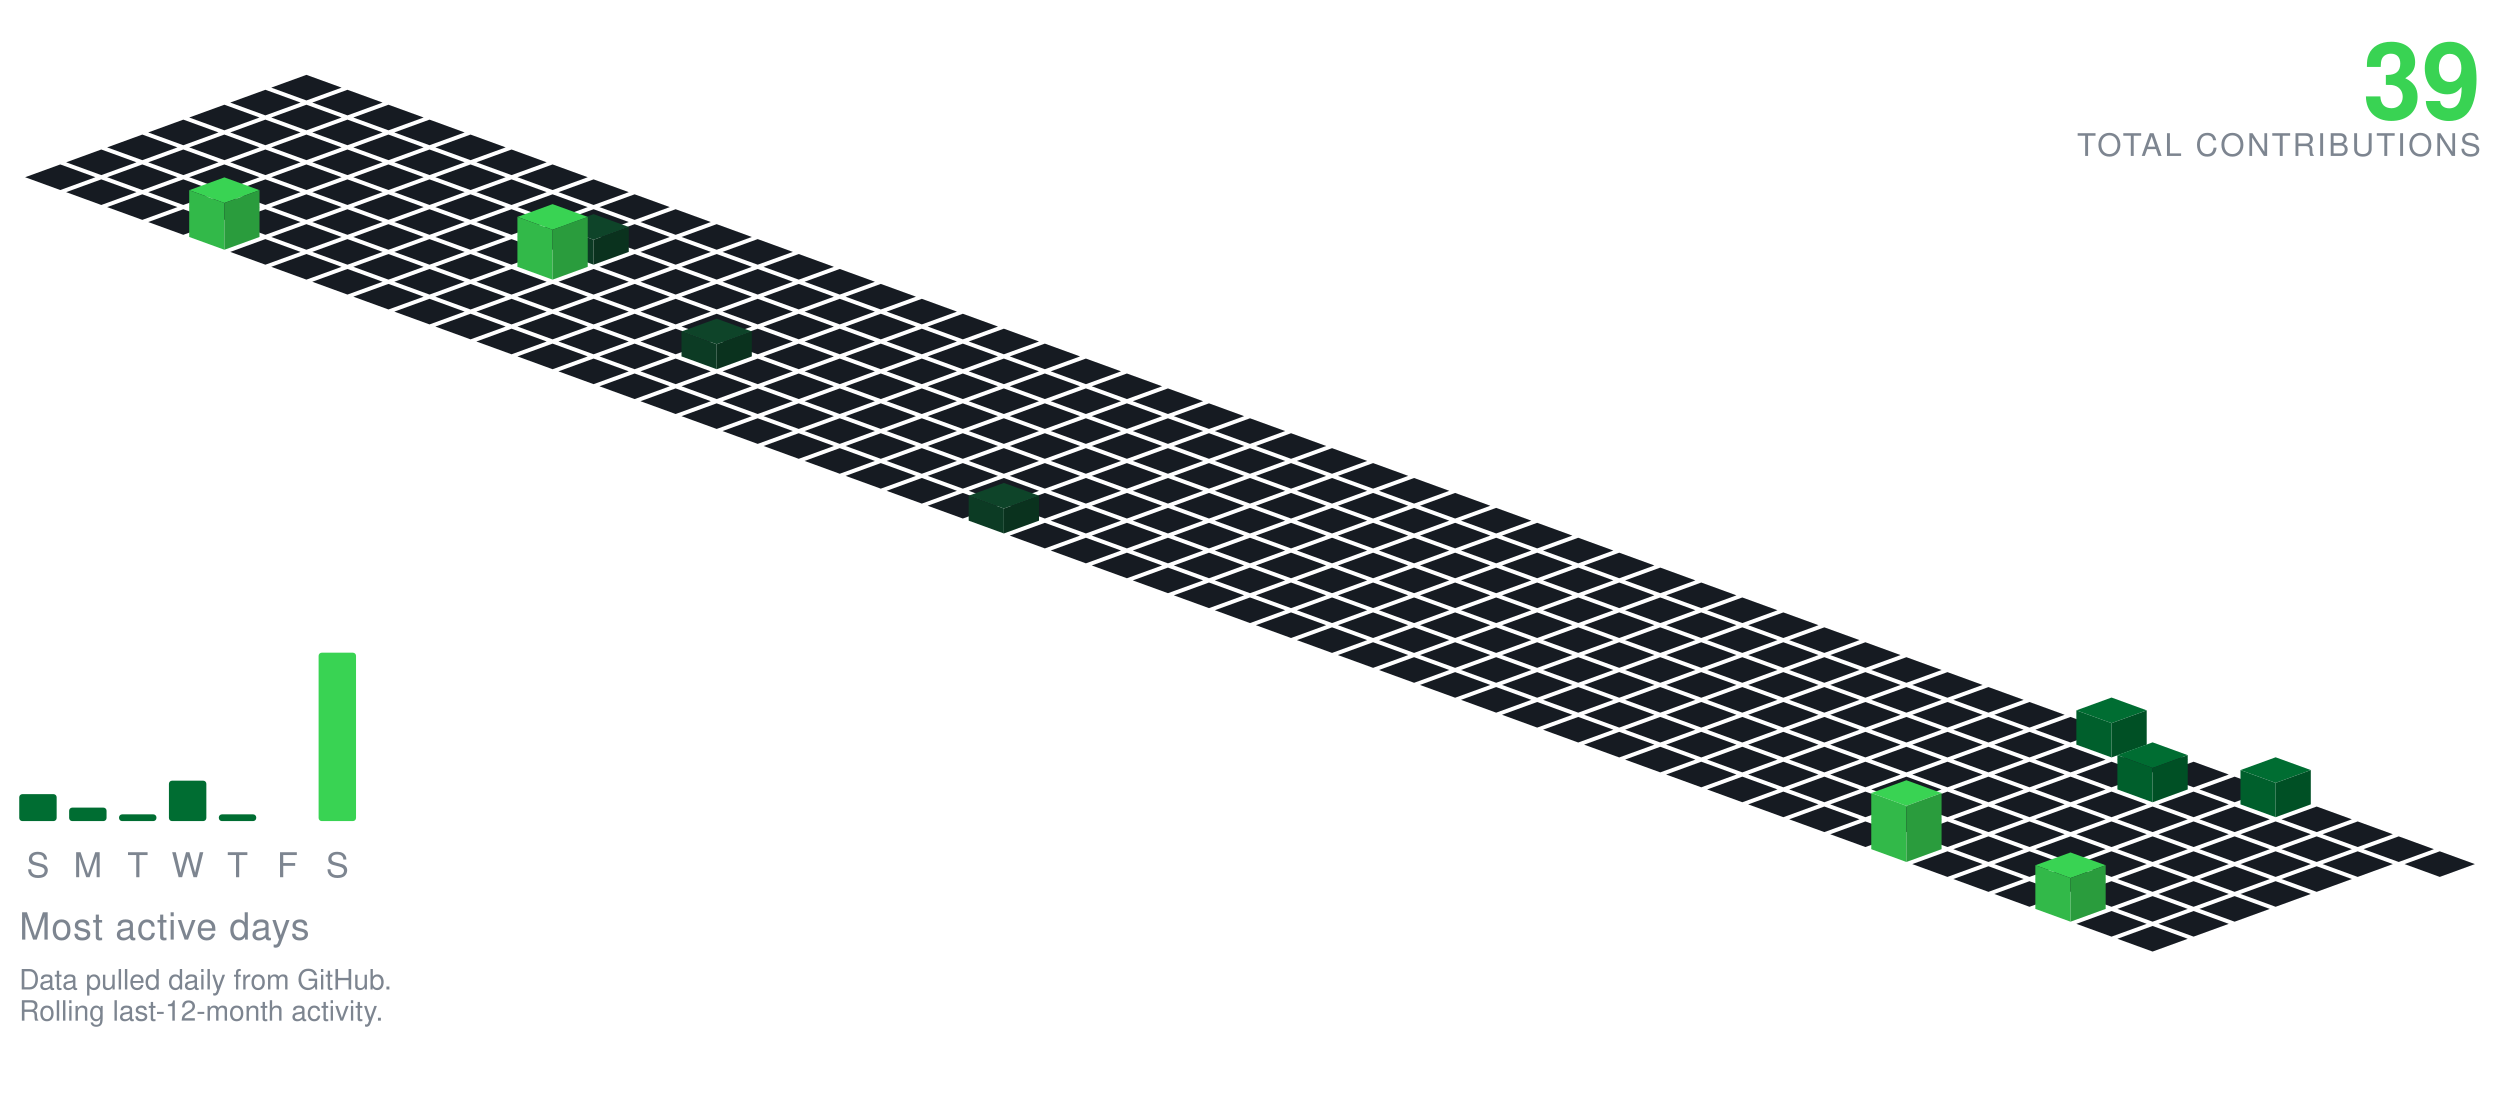
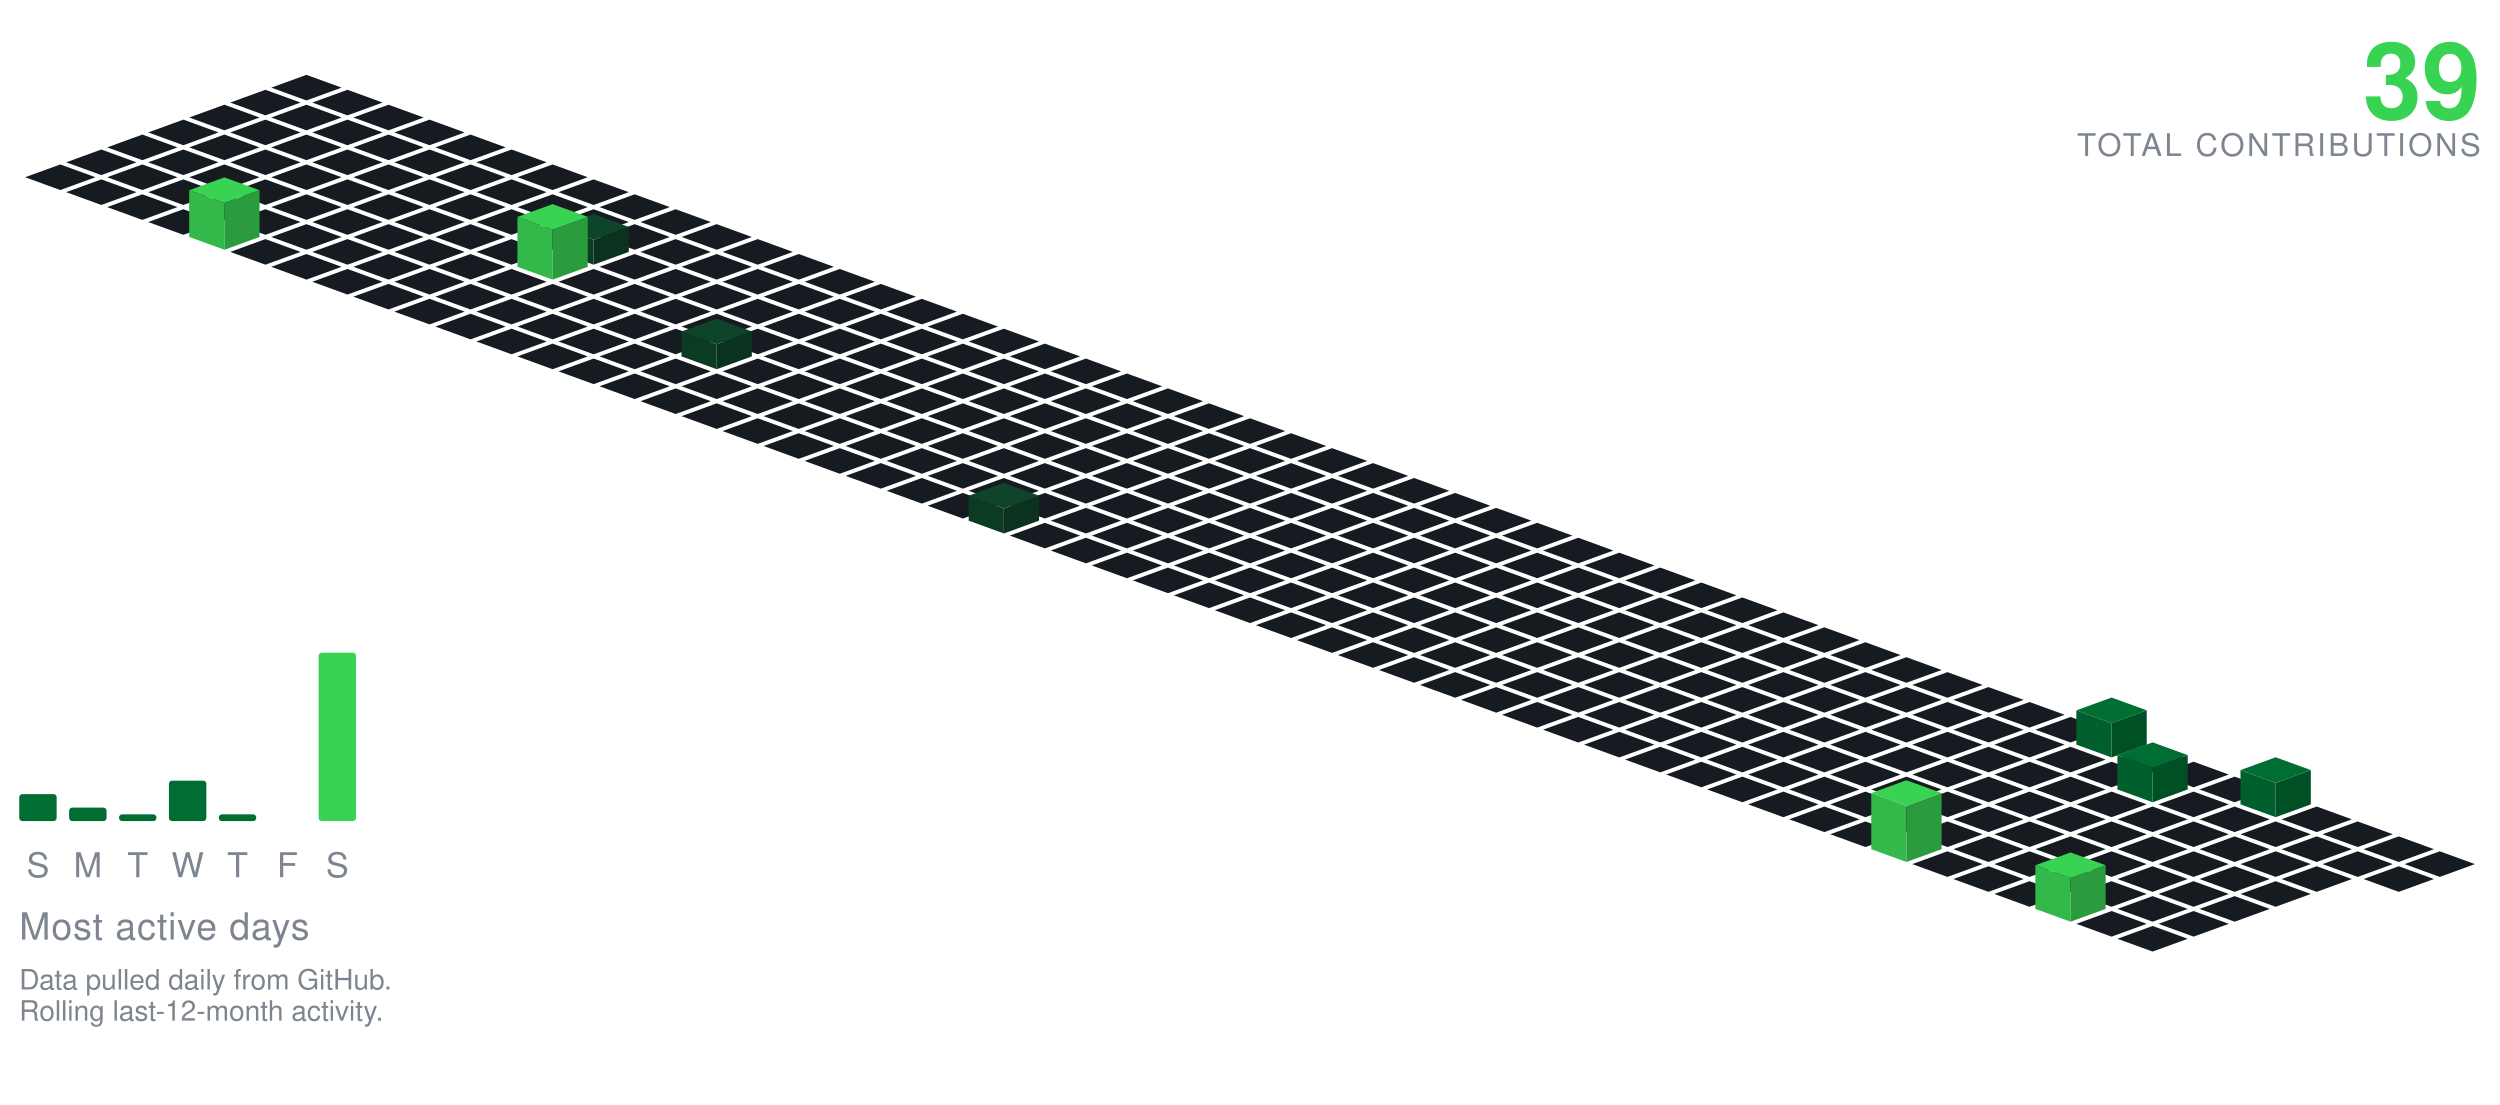
<svg xmlns="http://www.w3.org/2000/svg" viewBox="-98.09 -24.00 801.34 354.30" width="801" height="354">
  <polygon points="0.00,0.00 11.28,4.10 0.00,8.21 -11.28,4.10" fill="#161b22" />
  <polygon points="-13.16,4.79 -1.88,8.89 -13.16,13.00 -24.43,8.89" fill="#161b22" />
  <polygon points="13.16,4.79 24.43,8.89 13.16,13.00 1.88,8.89" fill="#161b22" />
  <polygon points="-26.31,9.58 -15.04,13.68 -26.31,17.79 -37.59,13.68" fill="#161b22" />
  <polygon points="0.00,9.58 11.28,13.68 0.00,17.79 -11.28,13.68" fill="#161b22" />
  <polygon points="26.31,9.58 37.59,13.68 26.31,17.79 15.04,13.68" fill="#161b22" />
  <polygon points="-39.47,14.36 -28.19,18.47 -39.47,22.57 -50.74,18.47" fill="#161b22" />
  <polygon points="-13.16,14.36 -1.88,18.47 -13.16,22.57 -24.43,18.47" fill="#161b22" />
  <polygon points="13.16,14.36 24.43,18.47 13.16,22.57 1.88,18.47" fill="#161b22" />
  <polygon points="39.47,14.36 50.74,18.47 39.47,22.57 28.19,18.47" fill="#161b22" />
  <polygon points="-52.62,19.15 -41.35,23.26 -52.62,27.36 -63.90,23.26" fill="#161b22" />
  <polygon points="-26.31,19.15 -15.04,23.26 -26.31,27.36 -37.59,23.26" fill="#161b22" />
  <polygon points="0.00,19.15 11.28,23.26 0.00,27.36 -11.28,23.26" fill="#161b22" />
  <polygon points="26.31,19.15 37.59,23.26 26.31,27.36 15.04,23.26" fill="#161b22" />
  <polygon points="52.62,19.15 63.90,23.26 52.62,27.36 41.35,23.26" fill="#161b22" />
  <polygon points="-65.78,23.94 -54.50,28.05 -65.78,32.15 -77.05,28.05" fill="#161b22" />
  <polygon points="-39.47,23.94 -28.19,28.05 -39.47,32.15 -50.74,28.05" fill="#161b22" />
  <polygon points="-13.16,23.94 -1.88,28.05 -13.16,32.15 -24.43,28.05" fill="#161b22" />
  <polygon points="13.16,23.94 24.43,28.05 13.16,32.15 1.88,28.05" fill="#161b22" />
  <polygon points="39.47,23.94 50.74,28.05 39.47,32.15 28.19,28.05" fill="#161b22" />
  <polygon points="65.78,23.94 77.05,28.05 65.78,32.15 54.50,28.05" fill="#161b22" />
  <polygon points="-78.93,28.73 -67.66,32.83 -78.93,36.94 -90.21,32.83" fill="#161b22" />
  <polygon points="-52.62,28.73 -41.35,32.83 -52.62,36.94 -63.90,32.83" fill="#161b22" />
  <polygon points="-26.31,28.73 -15.04,32.83 -26.31,36.94 -37.59,32.83" fill="#161b22" />
  <polygon points="0.00,28.73 11.28,32.83 0.00,36.94 -11.28,32.83" fill="#161b22" />
  <polygon points="26.31,28.73 37.59,32.83 26.31,36.94 15.04,32.83" fill="#161b22" />
  <polygon points="52.62,28.73 63.90,32.83 52.62,36.94 41.35,32.83" fill="#161b22" />
  <polygon points="78.93,28.73 90.21,32.83 78.93,36.94 67.66,32.83" fill="#161b22" />
  <polygon points="-65.78,33.52 -54.50,37.62 -65.78,41.73 -77.05,37.62" fill="#161b22" />
  <polygon points="-39.47,33.52 -28.19,37.62 -39.47,41.73 -50.74,37.62" fill="#161b22" />
  <polygon points="-13.16,33.52 -1.88,37.62 -13.16,41.73 -24.43,37.62" fill="#161b22" />
  <polygon points="13.16,33.52 24.43,37.62 13.16,41.73 1.88,37.62" fill="#161b22" />
  <polygon points="39.47,33.52 50.74,37.62 39.47,41.73 28.19,37.62" fill="#161b22" />
  <polygon points="65.78,33.52 77.05,37.62 65.78,41.73 54.50,37.62" fill="#161b22" />
  <polygon points="92.09,33.52 103.37,37.62 92.09,41.73 80.81,37.62" fill="#161b22" />
  <polygon points="-52.62,38.31 -41.35,42.41 -52.62,46.51 -63.90,42.41" fill="#161b22" />
  <polygon points="-26.31,38.31 -15.04,42.41 -26.31,46.51 -37.59,42.41" fill="#161b22" />
  <polygon points="0.00,38.31 11.28,42.41 0.00,46.51 -11.28,42.41" fill="#161b22" />
  <polygon points="26.31,38.31 37.59,42.41 26.31,46.51 15.04,42.41" fill="#161b22" />
  <polygon points="52.62,38.31 63.90,42.41 52.62,46.51 41.35,42.41" fill="#161b22" />
  <polygon points="78.93,38.31 90.21,42.41 78.93,46.51 67.66,42.41" fill="#161b22" />
  <polygon points="105.25,38.31 116.52,42.41 105.25,46.51 93.97,42.41" fill="#161b22" />
  <polygon points="-39.47,43.09 -28.19,47.20 -39.47,51.30 -50.74,47.20" fill="#161b22" />
  <polygon points="-13.16,43.09 -1.88,47.20 -13.16,51.30 -24.43,47.20" fill="#161b22" />
  <polygon points="13.16,43.09 24.43,47.20 13.16,51.30 1.88,47.20" fill="#161b22" />
  <polygon points="39.47,43.09 50.74,47.20 39.47,51.30 28.19,47.20" fill="#161b22" />
  <polygon points="65.78,43.09 77.05,47.20 65.78,51.30 54.50,47.20" fill="#161b22" />
  <polygon points="92.09,43.09 103.37,47.20 92.09,51.30 80.81,47.20" fill="#161b22" />
  <polygon points="118.40,43.09 129.68,47.20 118.40,51.30 107.12,47.20" fill="#161b22" />
  <polygon points="0.00,47.88 11.28,51.99 0.00,56.09 -11.28,51.99" fill="#161b22" />
  <polygon points="26.31,47.88 37.59,51.99 26.31,56.09 15.04,51.99" fill="#161b22" />
  <polygon points="52.62,47.88 63.90,51.99 52.62,56.09 41.35,51.99" fill="#161b22" />
  <polygon points="78.93,47.88 90.21,51.99 78.93,56.09 67.66,51.99" fill="#161b22" />
  <polygon points="105.25,47.88 116.52,51.99 105.25,56.09 93.97,51.99" fill="#161b22" />
  <polygon points="131.56,47.88 142.83,51.99 131.56,56.09 120.28,51.99" fill="#161b22" />
  <polygon points="-26.31,32.88 -15.04,36.99 -26.31,41.09 -37.59,36.99" fill="#39d353" />
  <polygon points="-37.59,51.99 -37.59,36.99 -26.31,41.09 -26.31,56.09" fill="#32b949" />
  <polygon points="-26.31,56.09 -26.31,41.09 -15.04,36.99 -15.04,51.99" fill="#2a9c3d" />
  <polygon points="-13.16,52.67 -1.88,56.78 -13.16,60.88 -24.43,56.78" fill="#161b22" />
  <polygon points="13.16,52.67 24.43,56.78 13.16,60.88 1.88,56.78" fill="#161b22" />
  <polygon points="39.47,52.67 50.74,56.78 39.47,60.88 28.19,56.78" fill="#161b22" />
  <polygon points="65.78,52.67 77.05,56.78 65.78,60.88 54.50,56.78" fill="#161b22" />
  <polygon points="118.40,52.67 129.68,56.78 118.40,60.88 107.12,56.78" fill="#161b22" />
  <polygon points="144.71,52.67 155.99,56.78 144.71,60.88 133.44,56.78" fill="#161b22" />
  <polygon points="92.09,44.67 103.37,48.78 92.09,52.88 80.81,48.78" fill="#0e4429" />
  <polygon points="80.81,56.78 80.81,48.78 92.09,52.88 92.09,60.88" fill="#0c3b24" />
  <polygon points="92.09,60.88 92.09,52.88 103.37,48.78 103.37,56.78" fill="#0a321e" />
  <polygon points="0.00,57.46 11.28,61.56 0.00,65.67 -11.28,61.56" fill="#161b22" />
  <polygon points="26.31,57.46 37.59,61.56 26.31,65.67 15.04,61.56" fill="#161b22" />
  <polygon points="52.62,57.46 63.90,61.56 52.62,65.67 41.35,61.56" fill="#161b22" />
  <polygon points="105.25,57.46 116.52,61.56 105.25,65.67 93.97,61.56" fill="#161b22" />
  <polygon points="131.56,57.46 142.83,61.56 131.56,65.67 120.28,61.56" fill="#161b22" />
  <polygon points="157.87,57.46 169.14,61.56 157.87,65.67 146.59,61.56" fill="#161b22" />
  <polygon points="78.93,41.46 90.21,45.56 78.93,49.67 67.66,45.56" fill="#39d353" />
  <polygon points="67.66,61.56 67.66,45.56 78.93,49.67 78.93,65.67" fill="#32b949" />
  <polygon points="78.93,65.67 78.93,49.67 90.21,45.56 90.21,61.56" fill="#2a9c3d" />
  <polygon points="13.16,62.25 24.43,66.35 13.16,70.46 1.88,66.35" fill="#161b22" />
  <polygon points="39.47,62.25 50.74,66.35 39.47,70.46 28.19,66.35" fill="#161b22" />
  <polygon points="65.78,62.25 77.05,66.35 65.78,70.46 54.50,66.35" fill="#161b22" />
  <polygon points="92.09,62.25 103.37,66.35 92.09,70.46 80.81,66.35" fill="#161b22" />
  <polygon points="118.40,62.25 129.68,66.35 118.40,70.46 107.12,66.35" fill="#161b22" />
  <polygon points="144.71,62.25 155.99,66.35 144.71,70.46 133.44,66.35" fill="#161b22" />
  <polygon points="171.02,62.25 182.30,66.35 171.02,70.46 159.75,66.35" fill="#161b22" />
  <polygon points="26.31,67.04 37.59,71.14 26.31,75.24 15.04,71.14" fill="#161b22" />
  <polygon points="52.62,67.04 63.90,71.14 52.62,75.24 41.35,71.14" fill="#161b22" />
  <polygon points="78.93,67.04 90.21,71.14 78.93,75.24 67.66,71.14" fill="#161b22" />
  <polygon points="105.25,67.04 116.52,71.14 105.25,75.24 93.97,71.14" fill="#161b22" />
  <polygon points="131.56,67.04 142.83,71.14 131.56,75.24 120.28,71.14" fill="#161b22" />
  <polygon points="157.87,67.04 169.14,71.14 157.87,75.24 146.59,71.14" fill="#161b22" />
  <polygon points="184.18,67.04 195.46,71.14 184.18,75.24 172.90,71.14" fill="#161b22" />
  <polygon points="39.47,71.82 50.74,75.93 39.47,80.03 28.19,75.93" fill="#161b22" />
  <polygon points="65.78,71.82 77.05,75.93 65.78,80.03 54.50,75.93" fill="#161b22" />
  <polygon points="92.09,71.82 103.37,75.93 92.09,80.03 80.81,75.93" fill="#161b22" />
  <polygon points="118.40,71.82 129.68,75.93 118.40,80.03 107.12,75.93" fill="#161b22" />
  <polygon points="144.71,71.82 155.99,75.93 144.71,80.03 133.44,75.93" fill="#161b22" />
  <polygon points="171.02,71.82 182.30,75.93 171.02,80.03 159.75,75.93" fill="#161b22" />
  <polygon points="197.34,71.82 208.61,75.93 197.34,80.03 186.06,75.93" fill="#161b22" />
  <polygon points="52.62,76.61 63.90,80.72 52.62,84.82 41.35,80.72" fill="#161b22" />
  <polygon points="78.93,76.61 90.21,80.72 78.93,84.82 67.66,80.72" fill="#161b22" />
  <polygon points="105.25,76.61 116.52,80.72 105.25,84.82 93.97,80.72" fill="#161b22" />
  <polygon points="131.56,76.61 142.83,80.72 131.56,84.82 120.28,80.72" fill="#161b22" />
  <polygon points="157.87,76.61 169.14,80.72 157.87,84.82 146.59,80.72" fill="#161b22" />
  <polygon points="184.18,76.61 195.46,80.72 184.18,84.82 172.90,80.72" fill="#161b22" />
  <polygon points="210.49,76.61 221.77,80.72 210.49,84.82 199.21,80.72" fill="#161b22" />
  <polygon points="65.78,81.40 77.05,85.51 65.78,89.61 54.50,85.51" fill="#161b22" />
  <polygon points="92.09,81.40 103.37,85.51 92.09,89.61 80.81,85.51" fill="#161b22" />
  <polygon points="118.40,81.40 129.68,85.51 118.40,89.61 107.12,85.51" fill="#161b22" />
  <polygon points="144.71,81.40 155.99,85.51 144.71,89.61 133.44,85.51" fill="#161b22" />
  <polygon points="171.02,81.40 182.30,85.51 171.02,89.61 159.75,85.51" fill="#161b22" />
  <polygon points="197.34,81.40 208.61,85.51 197.34,89.61 186.06,85.51" fill="#161b22" />
  <polygon points="223.65,81.40 234.92,85.51 223.65,89.61 212.37,85.51" fill="#161b22" />
  <polygon points="78.93,86.19 90.21,90.29 78.93,94.40 67.66,90.29" fill="#161b22" />
  <polygon points="105.25,86.19 116.52,90.29 105.25,94.40 93.97,90.29" fill="#161b22" />
  <polygon points="157.87,86.19 169.14,90.29 157.87,94.40 146.59,90.29" fill="#161b22" />
  <polygon points="184.18,86.19 195.46,90.29 184.18,94.40 172.90,90.29" fill="#161b22" />
  <polygon points="210.49,86.19 221.77,90.29 210.49,94.40 199.21,90.29" fill="#161b22" />
  <polygon points="236.80,86.19 248.08,90.29 236.80,94.40 225.53,90.29" fill="#161b22" />
  <polygon points="131.56,78.19 142.83,82.29 131.56,86.40 120.28,82.29" fill="#0e4429" />
  <polygon points="120.28,90.29 120.28,82.29 131.56,86.40 131.56,94.40" fill="#0c3b24" />
  <polygon points="131.56,94.40 131.56,86.40 142.83,82.29 142.83,90.29" fill="#0a321e" />
  <polygon points="92.09,90.98 103.37,95.08 92.09,99.19 80.81,95.08" fill="#161b22" />
  <polygon points="118.40,90.98 129.68,95.08 118.40,99.19 107.12,95.08" fill="#161b22" />
  <polygon points="144.71,90.98 155.99,95.08 144.71,99.19 133.44,95.08" fill="#161b22" />
  <polygon points="171.02,90.98 182.30,95.08 171.02,99.19 159.75,95.08" fill="#161b22" />
  <polygon points="197.34,90.98 208.61,95.08 197.34,99.19 186.06,95.08" fill="#161b22" />
  <polygon points="223.65,90.98 234.92,95.08 223.65,99.19 212.37,95.08" fill="#161b22" />
  <polygon points="249.96,90.98 261.23,95.08 249.96,99.19 238.68,95.08" fill="#161b22" />
  <polygon points="105.25,95.77 116.52,99.87 105.25,103.97 93.97,99.87" fill="#161b22" />
  <polygon points="131.56,95.77 142.83,99.87 131.56,103.97 120.28,99.87" fill="#161b22" />
  <polygon points="157.87,95.77 169.14,99.87 157.87,103.97 146.59,99.87" fill="#161b22" />
  <polygon points="184.18,95.77 195.46,99.87 184.18,103.97 172.90,99.87" fill="#161b22" />
  <polygon points="210.49,95.77 221.77,99.87 210.49,103.97 199.21,99.87" fill="#161b22" />
  <polygon points="236.80,95.77 248.08,99.87 236.80,103.97 225.53,99.87" fill="#161b22" />
  <polygon points="263.11,95.77 274.39,99.87 263.11,103.97 251.84,99.87" fill="#161b22" />
  <polygon points="118.40,100.55 129.68,104.66 118.40,108.76 107.12,104.66" fill="#161b22" />
  <polygon points="144.71,100.55 155.99,104.66 144.71,108.76 133.44,104.66" fill="#161b22" />
  <polygon points="171.02,100.55 182.30,104.66 171.02,108.76 159.75,104.66" fill="#161b22" />
  <polygon points="197.34,100.55 208.61,104.66 197.34,108.76 186.06,104.66" fill="#161b22" />
  <polygon points="223.65,100.55 234.92,104.66 223.65,108.76 212.37,104.66" fill="#161b22" />
  <polygon points="249.96,100.55 261.23,104.66 249.96,108.76 238.68,104.66" fill="#161b22" />
  <polygon points="276.27,100.55 287.55,104.66 276.27,108.76 264.99,104.66" fill="#161b22" />
  <polygon points="131.56,105.34 142.83,109.45 131.56,113.55 120.28,109.45" fill="#161b22" />
  <polygon points="157.87,105.34 169.14,109.45 157.87,113.55 146.59,109.45" fill="#161b22" />
  <polygon points="184.18,105.34 195.46,109.45 184.18,113.55 172.90,109.45" fill="#161b22" />
  <polygon points="210.49,105.34 221.77,109.45 210.49,113.55 199.21,109.45" fill="#161b22" />
  <polygon points="236.80,105.34 248.08,109.45 236.80,113.55 225.53,109.45" fill="#161b22" />
  <polygon points="263.11,105.34 274.39,109.45 263.11,113.55 251.84,109.45" fill="#161b22" />
  <polygon points="289.43,105.34 300.70,109.45 289.43,113.55 278.15,109.45" fill="#161b22" />
  <polygon points="144.71,110.13 155.99,114.23 144.71,118.34 133.44,114.23" fill="#161b22" />
  <polygon points="171.02,110.13 182.30,114.23 171.02,118.34 159.75,114.23" fill="#161b22" />
  <polygon points="197.34,110.13 208.61,114.23 197.34,118.34 186.06,114.23" fill="#161b22" />
  <polygon points="223.65,110.13 234.92,114.23 223.65,118.34 212.37,114.23" fill="#161b22" />
  <polygon points="249.96,110.13 261.23,114.23 249.96,118.34 238.68,114.23" fill="#161b22" />
  <polygon points="276.27,110.13 287.55,114.23 276.27,118.34 264.99,114.23" fill="#161b22" />
  <polygon points="302.58,110.13 313.86,114.23 302.58,118.34 291.30,114.23" fill="#161b22" />
  <polygon points="157.87,114.92 169.14,119.02 157.87,123.13 146.59,119.02" fill="#161b22" />
  <polygon points="184.18,114.92 195.46,119.02 184.18,123.13 172.90,119.02" fill="#161b22" />
  <polygon points="210.49,114.92 221.77,119.02 210.49,123.13 199.21,119.02" fill="#161b22" />
  <polygon points="236.80,114.92 248.08,119.02 236.80,123.13 225.53,119.02" fill="#161b22" />
  <polygon points="263.11,114.92 274.39,119.02 263.11,123.13 251.84,119.02" fill="#161b22" />
  <polygon points="289.43,114.92 300.70,119.02 289.43,123.13 278.15,119.02" fill="#161b22" />
  <polygon points="315.74,114.92 327.01,119.02 315.74,123.13 304.46,119.02" fill="#161b22" />
  <polygon points="171.02,119.71 182.30,123.81 171.02,127.92 159.75,123.81" fill="#161b22" />
  <polygon points="197.34,119.71 208.61,123.81 197.34,127.92 186.06,123.81" fill="#161b22" />
  <polygon points="223.65,119.71 234.92,123.81 223.65,127.92 212.37,123.81" fill="#161b22" />
  <polygon points="249.96,119.71 261.23,123.81 249.96,127.92 238.68,123.81" fill="#161b22" />
  <polygon points="276.27,119.71 287.55,123.81 276.27,127.92 264.99,123.81" fill="#161b22" />
  <polygon points="302.58,119.71 313.86,123.81 302.58,127.92 291.30,123.81" fill="#161b22" />
  <polygon points="328.89,119.71 340.17,123.81 328.89,127.92 317.62,123.81" fill="#161b22" />
  <polygon points="184.18,124.50 195.46,128.60 184.18,132.70 172.90,128.60" fill="#161b22" />
  <polygon points="210.49,124.50 221.77,128.60 210.49,132.70 199.21,128.60" fill="#161b22" />
  <polygon points="236.80,124.50 248.08,128.60 236.80,132.70 225.53,128.60" fill="#161b22" />
  <polygon points="263.11,124.50 274.39,128.60 263.11,132.70 251.84,128.60" fill="#161b22" />
  <polygon points="289.43,124.50 300.70,128.60 289.43,132.70 278.15,128.60" fill="#161b22" />
  <polygon points="315.74,124.50 327.01,128.60 315.74,132.70 304.46,128.60" fill="#161b22" />
  <polygon points="342.05,124.50 353.32,128.60 342.05,132.70 330.77,128.60" fill="#161b22" />
  <polygon points="197.34,129.28 208.61,133.39 197.34,137.49 186.06,133.39" fill="#161b22" />
  <polygon points="223.65,129.28 234.92,133.39 223.65,137.49 212.37,133.39" fill="#161b22" />
  <polygon points="249.96,129.28 261.23,133.39 249.96,137.49 238.68,133.39" fill="#161b22" />
  <polygon points="276.27,129.28 287.55,133.39 276.27,137.49 264.99,133.39" fill="#161b22" />
  <polygon points="302.58,129.28 313.86,133.39 302.58,137.49 291.30,133.39" fill="#161b22" />
  <polygon points="328.89,129.28 340.17,133.39 328.89,137.49 317.62,133.39" fill="#161b22" />
  <polygon points="355.20,129.28 366.48,133.39 355.20,137.49 343.93,133.39" fill="#161b22" />
  <polygon points="210.49,134.07 221.77,138.18 210.49,142.28 199.21,138.18" fill="#161b22" />
  <polygon points="236.80,134.07 248.08,138.18 236.80,142.28 225.53,138.18" fill="#161b22" />
  <polygon points="263.11,134.07 274.39,138.18 263.11,142.28 251.84,138.18" fill="#161b22" />
  <polygon points="289.43,134.07 300.70,138.18 289.43,142.28 278.15,138.18" fill="#161b22" />
  <polygon points="315.74,134.07 327.01,138.18 315.74,142.28 304.46,138.18" fill="#161b22" />
  <polygon points="342.05,134.07 353.32,138.18 342.05,142.28 330.77,138.18" fill="#161b22" />
  <polygon points="368.36,134.07 379.64,138.18 368.36,142.28 357.08,138.18" fill="#161b22" />
  <polygon points="249.96,138.86 261.23,142.96 249.96,147.07 238.68,142.96" fill="#161b22" />
  <polygon points="276.27,138.86 287.55,142.96 276.27,147.07 264.99,142.96" fill="#161b22" />
  <polygon points="302.58,138.86 313.86,142.96 302.58,147.07 291.30,142.96" fill="#161b22" />
  <polygon points="328.89,138.86 340.17,142.96 328.89,147.07 317.62,142.96" fill="#161b22" />
  <polygon points="355.20,138.86 366.48,142.96 355.20,147.07 343.93,142.96" fill="#161b22" />
  <polygon points="381.52,138.86 392.79,142.96 381.52,147.07 370.24,142.96" fill="#161b22" />
  <polygon points="223.65,130.86 234.92,134.96 223.65,139.07 212.37,134.96" fill="#0e4429" />
  <polygon points="212.37,142.96 212.37,134.96 223.65,139.07 223.65,147.07" fill="#0c3b24" />
  <polygon points="223.65,147.07 223.65,139.07 234.92,134.96 234.92,142.96" fill="#0a321e" />
  <polygon points="236.80,143.65 248.08,147.75 236.80,151.86 225.53,147.75" fill="#161b22" />
  <polygon points="263.11,143.65 274.39,147.75 263.11,151.86 251.84,147.75" fill="#161b22" />
  <polygon points="289.43,143.65 300.70,147.75 289.43,151.86 278.15,147.75" fill="#161b22" />
  <polygon points="315.74,143.65 327.01,147.75 315.74,151.86 304.46,147.75" fill="#161b22" />
  <polygon points="342.05,143.65 353.32,147.75 342.05,151.86 330.77,147.75" fill="#161b22" />
  <polygon points="368.36,143.65 379.64,147.75 368.36,151.86 357.08,147.75" fill="#161b22" />
  <polygon points="394.67,143.65 405.95,147.75 394.67,151.86 383.39,147.75" fill="#161b22" />
  <polygon points="249.96,148.44 261.23,152.54 249.96,156.65 238.68,152.54" fill="#161b22" />
  <polygon points="276.27,148.44 287.55,152.54 276.27,156.65 264.99,152.54" fill="#161b22" />
  <polygon points="302.58,148.44 313.86,152.54 302.58,156.65 291.30,152.54" fill="#161b22" />
  <polygon points="328.89,148.44 340.17,152.54 328.89,156.65 317.62,152.54" fill="#161b22" />
  <polygon points="355.20,148.44 366.48,152.54 355.20,156.65 343.93,152.54" fill="#161b22" />
  <polygon points="381.52,148.44 392.79,152.54 381.52,156.65 370.24,152.54" fill="#161b22" />
  <polygon points="407.83,148.44 419.10,152.54 407.83,156.65 396.55,152.54" fill="#161b22" />
  <polygon points="263.11,153.23 274.39,157.33 263.11,161.43 251.84,157.33" fill="#161b22" />
  <polygon points="289.43,153.23 300.70,157.33 289.43,161.43 278.15,157.33" fill="#161b22" />
  <polygon points="315.74,153.23 327.01,157.33 315.74,161.43 304.46,157.33" fill="#161b22" />
  <polygon points="342.05,153.23 353.32,157.33 342.05,161.43 330.77,157.33" fill="#161b22" />
  <polygon points="368.36,153.23 379.64,157.33 368.36,161.43 357.08,157.33" fill="#161b22" />
  <polygon points="394.67,153.23 405.95,157.33 394.67,161.43 383.39,157.33" fill="#161b22" />
  <polygon points="420.98,153.23 432.26,157.33 420.98,161.43 409.71,157.33" fill="#161b22" />
  <polygon points="276.27,158.01 287.55,162.12 276.27,166.22 264.99,162.12" fill="#161b22" />
  <polygon points="302.58,158.01 313.86,162.12 302.58,166.22 291.30,162.12" fill="#161b22" />
  <polygon points="328.89,158.01 340.17,162.12 328.89,166.22 317.62,162.12" fill="#161b22" />
  <polygon points="355.20,158.01 366.48,162.12 355.20,166.22 343.93,162.12" fill="#161b22" />
  <polygon points="381.52,158.01 392.79,162.12 381.52,166.22 370.24,162.12" fill="#161b22" />
  <polygon points="407.83,158.01 419.10,162.12 407.83,166.22 396.55,162.12" fill="#161b22" />
  <polygon points="434.14,158.01 445.41,162.12 434.14,166.22 422.86,162.12" fill="#161b22" />
  <polygon points="289.43,162.80 300.70,166.91 289.43,171.01 278.15,166.91" fill="#161b22" />
  <polygon points="315.74,162.80 327.01,166.91 315.74,171.01 304.46,166.91" fill="#161b22" />
  <polygon points="342.05,162.80 353.32,166.91 342.05,171.01 330.77,166.91" fill="#161b22" />
  <polygon points="368.36,162.80 379.64,166.91 368.36,171.01 357.08,166.91" fill="#161b22" />
  <polygon points="394.67,162.80 405.95,166.91 394.67,171.01 383.39,166.91" fill="#161b22" />
  <polygon points="420.98,162.80 432.26,166.91 420.98,171.01 409.71,166.91" fill="#161b22" />
  <polygon points="447.29,162.80 458.57,166.91 447.29,171.01 436.02,166.91" fill="#161b22" />
  <polygon points="302.58,167.59 313.86,171.69 302.58,175.80 291.30,171.69" fill="#161b22" />
  <polygon points="328.89,167.59 340.17,171.69 328.89,175.80 317.62,171.69" fill="#161b22" />
  <polygon points="355.20,167.59 366.48,171.69 355.20,175.80 343.93,171.69" fill="#161b22" />
  <polygon points="381.52,167.59 392.79,171.69 381.52,175.80 370.24,171.69" fill="#161b22" />
  <polygon points="407.83,167.59 419.10,171.69 407.83,175.80 396.55,171.69" fill="#161b22" />
  <polygon points="434.14,167.59 445.41,171.69 434.14,175.80 422.86,171.69" fill="#161b22" />
  <polygon points="460.45,167.59 471.73,171.69 460.45,175.80 449.17,171.69" fill="#161b22" />
  <polygon points="315.74,172.38 327.01,176.48 315.74,180.59 304.46,176.48" fill="#161b22" />
  <polygon points="342.05,172.38 353.32,176.48 342.05,180.59 330.77,176.48" fill="#161b22" />
  <polygon points="368.36,172.38 379.64,176.48 368.36,180.59 357.08,176.48" fill="#161b22" />
  <polygon points="394.67,172.38 405.95,176.48 394.67,180.59 383.39,176.48" fill="#161b22" />
  <polygon points="420.98,172.38 432.26,176.48 420.98,180.59 409.71,176.48" fill="#161b22" />
  <polygon points="447.29,172.38 458.57,176.48 447.29,180.59 436.02,176.48" fill="#161b22" />
  <polygon points="473.61,172.38 484.88,176.48 473.61,180.59 462.33,176.48" fill="#161b22" />
  <polygon points="328.89,177.17 340.17,181.27 328.89,185.37 317.62,181.27" fill="#161b22" />
  <polygon points="355.20,177.17 366.48,181.27 355.20,185.37 343.93,181.27" fill="#161b22" />
  <polygon points="381.52,177.17 392.79,181.27 381.52,185.37 370.24,181.27" fill="#161b22" />
  <polygon points="407.83,177.17 419.10,181.27 407.83,185.37 396.55,181.27" fill="#161b22" />
  <polygon points="434.14,177.17 445.41,181.27 434.14,185.37 422.86,181.27" fill="#161b22" />
  <polygon points="460.45,177.17 471.73,181.27 460.45,185.37 449.17,181.27" fill="#161b22" />
  <polygon points="486.76,177.17 498.04,181.27 486.76,185.37 475.48,181.27" fill="#161b22" />
  <polygon points="342.05,181.95 353.32,186.06 342.05,190.16 330.77,186.06" fill="#161b22" />
  <polygon points="368.36,181.95 379.64,186.06 368.36,190.16 357.08,186.06" fill="#161b22" />
  <polygon points="394.67,181.95 405.95,186.06 394.67,190.16 383.39,186.06" fill="#161b22" />
  <polygon points="420.98,181.95 432.26,186.06 420.98,190.16 409.71,186.06" fill="#161b22" />
  <polygon points="447.29,181.95 458.57,186.06 447.29,190.16 436.02,186.06" fill="#161b22" />
  <polygon points="473.61,181.95 484.88,186.06 473.61,190.16 462.33,186.06" fill="#161b22" />
  <polygon points="499.92,181.95 511.19,186.06 499.92,190.16 488.64,186.06" fill="#161b22" />
  <polygon points="355.20,186.74 366.48,190.85 355.20,194.95 343.93,190.85" fill="#161b22" />
  <polygon points="381.52,186.74 392.79,190.85 381.52,194.95 370.24,190.85" fill="#161b22" />
  <polygon points="407.83,186.74 419.10,190.85 407.83,194.95 396.55,190.85" fill="#161b22" />
  <polygon points="434.14,186.74 445.41,190.85 434.14,194.95 422.86,190.85" fill="#161b22" />
  <polygon points="460.45,186.74 471.73,190.85 460.45,194.95 449.17,190.85" fill="#161b22" />
  <polygon points="486.76,186.74 498.04,190.85 486.76,194.95 475.48,190.85" fill="#161b22" />
  <polygon points="513.07,186.74 524.35,190.85 513.07,194.95 501.80,190.85" fill="#161b22" />
  <polygon points="368.36,191.53 379.64,195.64 368.36,199.74 357.08,195.64" fill="#161b22" />
  <polygon points="394.67,191.53 405.95,195.64 394.67,199.74 383.39,195.64" fill="#161b22" />
  <polygon points="420.98,191.53 432.26,195.64 420.98,199.74 409.71,195.64" fill="#161b22" />
  <polygon points="447.29,191.53 458.57,195.64 447.29,199.74 436.02,195.64" fill="#161b22" />
  <polygon points="473.61,191.53 484.88,195.64 473.61,199.74 462.33,195.64" fill="#161b22" />
  <polygon points="499.92,191.53 511.19,195.64 499.92,199.74 488.64,195.64" fill="#161b22" />
  <polygon points="526.23,191.53 537.50,195.64 526.23,199.74 514.95,195.64" fill="#161b22" />
  <polygon points="381.52,196.32 392.79,200.42 381.52,204.53 370.24,200.42" fill="#161b22" />
  <polygon points="407.83,196.32 419.10,200.42 407.83,204.53 396.55,200.42" fill="#161b22" />
  <polygon points="434.14,196.32 445.41,200.42 434.14,204.53 422.86,200.42" fill="#161b22" />
  <polygon points="460.45,196.32 471.73,200.42 460.45,204.53 449.17,200.42" fill="#161b22" />
  <polygon points="486.76,196.32 498.04,200.42 486.76,204.53 475.48,200.42" fill="#161b22" />
  <polygon points="513.07,196.32 524.35,200.42 513.07,204.53 501.80,200.42" fill="#161b22" />
  <polygon points="539.38,196.32 550.66,200.42 539.38,204.53 528.11,200.42" fill="#161b22" />
  <polygon points="394.67,201.11 405.95,205.21 394.67,209.32 383.39,205.21" fill="#161b22" />
  <polygon points="420.98,201.11 432.26,205.21 420.98,209.32 409.71,205.21" fill="#161b22" />
  <polygon points="447.29,201.11 458.57,205.21 447.29,209.32 436.02,205.21" fill="#161b22" />
  <polygon points="473.61,201.11 484.88,205.21 473.61,209.32 462.33,205.21" fill="#161b22" />
  <polygon points="499.92,201.11 511.19,205.21 499.92,209.32 488.64,205.21" fill="#161b22" />
  <polygon points="526.23,201.11 537.50,205.21 526.23,209.32 514.95,205.21" fill="#161b22" />
  <polygon points="552.54,201.11 563.82,205.21 552.54,209.32 541.26,205.21" fill="#161b22" />
  <polygon points="407.83,205.90 419.10,210.00 407.83,214.10 396.55,210.00" fill="#161b22" />
  <polygon points="434.14,205.90 445.41,210.00 434.14,214.10 422.86,210.00" fill="#161b22" />
  <polygon points="460.45,205.90 471.73,210.00 460.45,214.10 449.17,210.00" fill="#161b22" />
  <polygon points="486.76,205.90 498.04,210.00 486.76,214.10 475.48,210.00" fill="#161b22" />
  <polygon points="513.07,205.90 524.35,210.00 513.07,214.10 501.80,210.00" fill="#161b22" />
  <polygon points="539.38,205.90 550.66,210.00 539.38,214.10 528.11,210.00" fill="#161b22" />
  <polygon points="565.69,205.90 576.97,210.00 565.69,214.10 554.42,210.00" fill="#161b22" />
  <polygon points="420.98,210.68 432.26,214.79 420.98,218.89 409.71,214.79" fill="#161b22" />
  <polygon points="447.29,210.68 458.57,214.79 447.29,218.89 436.02,214.79" fill="#161b22" />
  <polygon points="473.61,210.68 484.88,214.79 473.61,218.89 462.33,214.79" fill="#161b22" />
  <polygon points="499.92,210.68 511.19,214.79 499.92,218.89 488.64,214.79" fill="#161b22" />
  <polygon points="526.23,210.68 537.50,214.79 526.23,218.89 514.95,214.79" fill="#161b22" />
  <polygon points="552.54,210.68 563.82,214.79 552.54,218.89 541.26,214.79" fill="#161b22" />
  <polygon points="578.85,199.68 590.13,203.79 578.85,207.89 567.57,203.79" fill="#006d32" />
  <polygon points="567.57,214.79 567.57,203.79 578.85,207.89 578.85,218.89" fill="#005f2c" />
  <polygon points="578.85,218.89 578.85,207.89 590.13,203.79 590.13,214.79" fill="#005025" />
  <polygon points="434.14,215.47 445.41,219.58 434.14,223.68 422.86,219.58" fill="#161b22" />
  <polygon points="460.45,215.47 471.73,219.58 460.45,223.68 449.17,219.58" fill="#161b22" />
  <polygon points="486.76,215.47 498.04,219.58 486.76,223.68 475.48,219.58" fill="#161b22" />
  <polygon points="513.07,215.47 524.35,219.58 513.07,223.68 501.80,219.58" fill="#161b22" />
  <polygon points="539.38,215.47 550.66,219.58 539.38,223.68 528.11,219.58" fill="#161b22" />
  <polygon points="565.69,215.47 576.97,219.58 565.69,223.68 554.42,219.58" fill="#161b22" />
  <polygon points="592.01,215.47 603.28,219.58 592.01,223.68 580.73,219.58" fill="#161b22" />
  <polygon points="447.29,220.26 458.57,224.37 447.29,228.47 436.02,224.37" fill="#161b22" />
  <polygon points="473.61,220.26 484.88,224.37 473.61,228.47 462.33,224.37" fill="#161b22" />
  <polygon points="499.92,220.26 511.19,224.37 499.92,228.47 488.64,224.37" fill="#161b22" />
  <polygon points="526.23,220.26 537.50,224.37 526.23,228.47 514.95,224.37" fill="#161b22" />
  <polygon points="552.54,220.26 563.82,224.37 552.54,228.47 541.26,224.37" fill="#161b22" />
  <polygon points="578.85,220.26 590.13,224.37 578.85,228.47 567.57,224.37" fill="#161b22" />
  <polygon points="605.16,220.26 616.44,224.37 605.16,228.47 593.89,224.37" fill="#161b22" />
  <polygon points="460.45,225.05 471.73,229.15 460.45,233.26 449.17,229.15" fill="#161b22" />
  <polygon points="486.76,225.05 498.04,229.15 486.76,233.26 475.48,229.15" fill="#161b22" />
  <polygon points="513.07,225.05 524.35,229.15 513.07,233.26 501.80,229.15" fill="#161b22" />
  <polygon points="539.38,225.05 550.66,229.15 539.38,233.26 528.11,229.15" fill="#161b22" />
  <polygon points="565.69,225.05 576.97,229.15 565.69,233.26 554.42,229.15" fill="#161b22" />
  <polygon points="618.32,225.05 629.59,229.15 618.32,233.26 607.04,229.15" fill="#161b22" />
  <polygon points="592.01,214.05 603.28,218.15 592.01,222.26 580.73,218.15" fill="#006d32" />
  <polygon points="580.73,229.15 580.73,218.15 592.01,222.26 592.01,233.26" fill="#005f2c" />
  <polygon points="592.01,233.26 592.01,222.26 603.28,218.15 603.28,229.15" fill="#005025" />
  <polygon points="473.61,229.84 484.88,233.94 473.61,238.05 462.33,233.94" fill="#161b22" />
  <polygon points="499.92,229.84 511.19,233.94 499.92,238.05 488.64,233.94" fill="#161b22" />
  <polygon points="526.23,229.84 537.50,233.94 526.23,238.05 514.95,233.94" fill="#161b22" />
  <polygon points="552.54,229.84 563.82,233.94 552.54,238.05 541.26,233.94" fill="#161b22" />
  <polygon points="578.85,229.84 590.13,233.94 578.85,238.05 567.57,233.94" fill="#161b22" />
  <polygon points="605.16,229.84 616.44,233.94 605.16,238.05 593.89,233.94" fill="#161b22" />
  <polygon points="631.47,218.84 642.75,222.94 631.47,227.05 620.20,222.94" fill="#006d32" />
  <polygon points="620.20,233.94 620.20,222.94 631.47,227.05 631.47,238.05" fill="#005f2c" />
  <polygon points="631.47,238.05 631.47,227.05 642.75,222.94 642.75,233.94" fill="#005025" />
  <polygon points="486.76,234.63 498.04,238.73 486.76,242.83 475.48,238.73" fill="#161b22" />
  <polygon points="513.07,234.63 524.35,238.73 513.07,242.83 501.80,238.73" fill="#161b22" />
  <polygon points="539.38,234.63 550.66,238.73 539.38,242.83 528.11,238.73" fill="#161b22" />
  <polygon points="565.69,234.63 576.97,238.73 565.69,242.83 554.42,238.73" fill="#161b22" />
  <polygon points="592.01,234.63 603.28,238.73 592.01,242.83 580.73,238.73" fill="#161b22" />
  <polygon points="618.32,234.63 629.59,238.73 618.32,242.83 607.04,238.73" fill="#161b22" />
  <polygon points="644.63,234.63 655.91,238.73 644.63,242.83 633.35,238.73" fill="#161b22" />
  <polygon points="499.92,239.41 511.19,243.52 499.92,247.62 488.64,243.52" fill="#161b22" />
  <polygon points="526.23,239.41 537.50,243.52 526.23,247.62 514.95,243.52" fill="#161b22" />
  <polygon points="552.54,239.41 563.82,243.52 552.54,247.62 541.26,243.52" fill="#161b22" />
  <polygon points="578.85,239.41 590.13,243.52 578.85,247.62 567.57,243.52" fill="#161b22" />
  <polygon points="605.16,239.41 616.44,243.52 605.16,247.62 593.89,243.52" fill="#161b22" />
  <polygon points="631.47,239.41 642.75,243.52 631.47,247.62 620.20,243.52" fill="#161b22" />
  <polygon points="657.78,239.41 669.06,243.52 657.78,247.62 646.51,243.52" fill="#161b22" />
  <polygon points="539.38,244.20 550.66,248.31 539.38,252.41 528.11,248.31" fill="#161b22" />
  <polygon points="565.69,244.20 576.97,248.31 565.69,252.41 554.42,248.31" fill="#161b22" />
  <polygon points="592.01,244.20 603.28,248.31 592.01,252.41 580.73,248.31" fill="#161b22" />
  <polygon points="618.32,244.20 629.59,248.31 618.32,252.41 607.04,248.31" fill="#161b22" />
  <polygon points="644.63,244.20 655.91,248.31 644.63,252.41 633.35,248.31" fill="#161b22" />
  <polygon points="670.94,244.20 682.22,248.31 670.94,252.41 659.66,248.31" fill="#161b22" />
  <polygon points="513.07,226.20 524.35,230.31 513.07,234.41 501.80,230.31" fill="#39d353" />
  <polygon points="501.80,248.31 501.80,230.31 513.07,234.41 513.07,252.41" fill="#32b949" />
  <polygon points="513.07,252.41 513.07,234.41 524.35,230.31 524.35,248.31" fill="#2a9c3d" />
  <polygon points="526.23,248.99 537.50,253.09 526.23,257.20 514.95,253.09" fill="#161b22" />
  <polygon points="552.54,248.99 563.82,253.09 552.54,257.20 541.26,253.09" fill="#161b22" />
  <polygon points="578.85,248.99 590.13,253.09 578.85,257.20 567.57,253.09" fill="#161b22" />
  <polygon points="605.16,248.99 616.44,253.09 605.16,257.20 593.89,253.09" fill="#161b22" />
  <polygon points="631.47,248.99 642.75,253.09 631.47,257.20 620.20,253.09" fill="#161b22" />
  <polygon points="657.78,248.99 669.06,253.09 657.78,257.20 646.51,253.09" fill="#161b22" />
  <polygon points="684.10,248.99 695.37,253.09 684.10,257.20 672.82,253.09" fill="#161b22" />
  <polygon points="539.38,253.78 550.66,257.88 539.38,261.99 528.11,257.88" fill="#161b22" />
  <polygon points="565.69,253.78 576.97,257.88 565.69,261.99 554.42,257.88" fill="#161b22" />
  <polygon points="592.01,253.78 603.28,257.88 592.01,261.99 580.73,257.88" fill="#161b22" />
  <polygon points="618.32,253.78 629.59,257.88 618.32,261.99 607.04,257.88" fill="#161b22" />
  <polygon points="644.63,253.78 655.91,257.88 644.63,261.99 633.35,257.88" fill="#161b22" />
+   <polygon points="670.94,253.78 682.22,257.88 670.94,261.99 659.66,257.88" fill="#161b22" />
  <polygon points="552.54,258.57 563.82,262.67 552.54,266.78 541.26,262.67" fill="#161b22" />
  <polygon points="578.85,258.57 590.13,262.67 578.85,266.78 567.57,262.67" fill="#161b22" />
  <polygon points="605.16,258.57 616.44,262.67 605.16,266.78 593.89,262.67" fill="#161b22" />
  <polygon points="631.47,258.57 642.75,262.67 631.47,266.78 620.20,262.67" fill="#161b22" />
  <polygon points="592.01,263.36 603.28,267.46 592.01,271.56 580.73,267.46" fill="#161b22" />
  <polygon points="618.32,263.36 629.59,267.46 618.32,271.56 607.04,267.46" fill="#161b22" />
  <polygon points="565.69,249.36 576.97,253.46 565.69,257.56 554.42,253.46" fill="#39d353" />
  <polygon points="554.42,267.46 554.42,253.46 565.69,257.56 565.69,271.56" fill="#32b949" />
  <polygon points="565.69,271.56 565.69,257.56 576.97,253.46 576.97,267.46" fill="#2a9c3d" />
  <polygon points="578.85,268.14 590.13,272.25 578.85,276.35 567.57,272.25" fill="#161b22" />
  <polygon points="605.16,268.14 616.44,272.25 605.16,276.35 593.89,272.25" fill="#161b22" />
  <polygon points="592.01,272.93 603.28,277.04 592.01,281.14 580.73,277.04" fill="#161b22" />
  <text x="697.25" y="14.00" text-anchor="end" font-family="-apple-system, BlinkMacSystemFont, &quot;Segoe UI&quot;, Helvetica, Arial, sans-serif" font-size="34" font-weight="700" fill="#39d353">39</text>
  <text x="697.25" y="26.00" text-anchor="end" font-family="-apple-system, BlinkMacSystemFont, &quot;Segoe UI&quot;, Helvetica, Arial, sans-serif" font-size="10" fill="#7d8590" letter-spacing="0.8">TOTAL CONTRIBUTIONS</text>
  <rect x="-92.09" y="230.66" width="12" height="8.64" rx="1" fill="#006d32" />
  <text x="-86.09" y="257.30" text-anchor="middle" font-family="-apple-system, BlinkMacSystemFont, &quot;Segoe UI&quot;, Helvetica, Arial, sans-serif" font-size="11" fill="#7d8590">S</text>
  <rect x="-76.09" y="234.98" width="12" height="4.32" rx="1" fill="#006d32" />
  <text x="-70.09" y="257.30" text-anchor="middle" font-family="-apple-system, BlinkMacSystemFont, &quot;Segoe UI&quot;, Helvetica, Arial, sans-serif" font-size="11" fill="#7d8590">M</text>
  <rect x="-60.09" y="237.14" width="12" height="2.16" rx="1" fill="#006d32" />
  <text x="-54.09" y="257.30" text-anchor="middle" font-family="-apple-system, BlinkMacSystemFont, &quot;Segoe UI&quot;, Helvetica, Arial, sans-serif" font-size="11" fill="#7d8590">T</text>
  <rect x="-44.09" y="226.34" width="12" height="12.96" rx="1" fill="#006d32" />
  <text x="-38.09" y="257.30" text-anchor="middle" font-family="-apple-system, BlinkMacSystemFont, &quot;Segoe UI&quot;, Helvetica, Arial, sans-serif" font-size="11" fill="#7d8590">W</text>
  <rect x="-28.09" y="237.14" width="12" height="2.16" rx="1" fill="#006d32" />
  <text x="-22.09" y="257.30" text-anchor="middle" font-family="-apple-system, BlinkMacSystemFont, &quot;Segoe UI&quot;, Helvetica, Arial, sans-serif" font-size="11" fill="#7d8590">T</text>
  <rect x="-12.09" y="239.30" width="12" height="0.00" rx="1" fill="#006d32" />
  <text x="-6.09" y="257.30" text-anchor="middle" font-family="-apple-system, BlinkMacSystemFont, &quot;Segoe UI&quot;, Helvetica, Arial, sans-serif" font-size="11" fill="#7d8590">F</text>
  <rect x="3.91" y="185.30" width="12" height="54.00" rx="1" fill="#39d353" />
  <text x="9.91" y="257.30" text-anchor="middle" font-family="-apple-system, BlinkMacSystemFont, &quot;Segoe UI&quot;, Helvetica, Arial, sans-serif" font-size="11" fill="#7d8590">S</text>
  <text x="-92.09" y="277.30" font-family="-apple-system, BlinkMacSystemFont, &quot;Segoe UI&quot;, Helvetica, Arial, sans-serif" font-size="12" fill="#7d8590" letter-spacing="0.3">Most active days</text>
  <text x="-92.09" y="293.30" font-family="-apple-system, BlinkMacSystemFont, &quot;Segoe UI&quot;, Helvetica, Arial, sans-serif" font-size="9" fill="#7d8590">Data pulled daily from GitHub.</text>
  <text x="-92.09" y="303.30" font-family="-apple-system, BlinkMacSystemFont, &quot;Segoe UI&quot;, Helvetica, Arial, sans-serif" font-size="9" fill="#7d8590">Rolling last-12-month activity.</text>
</svg>
